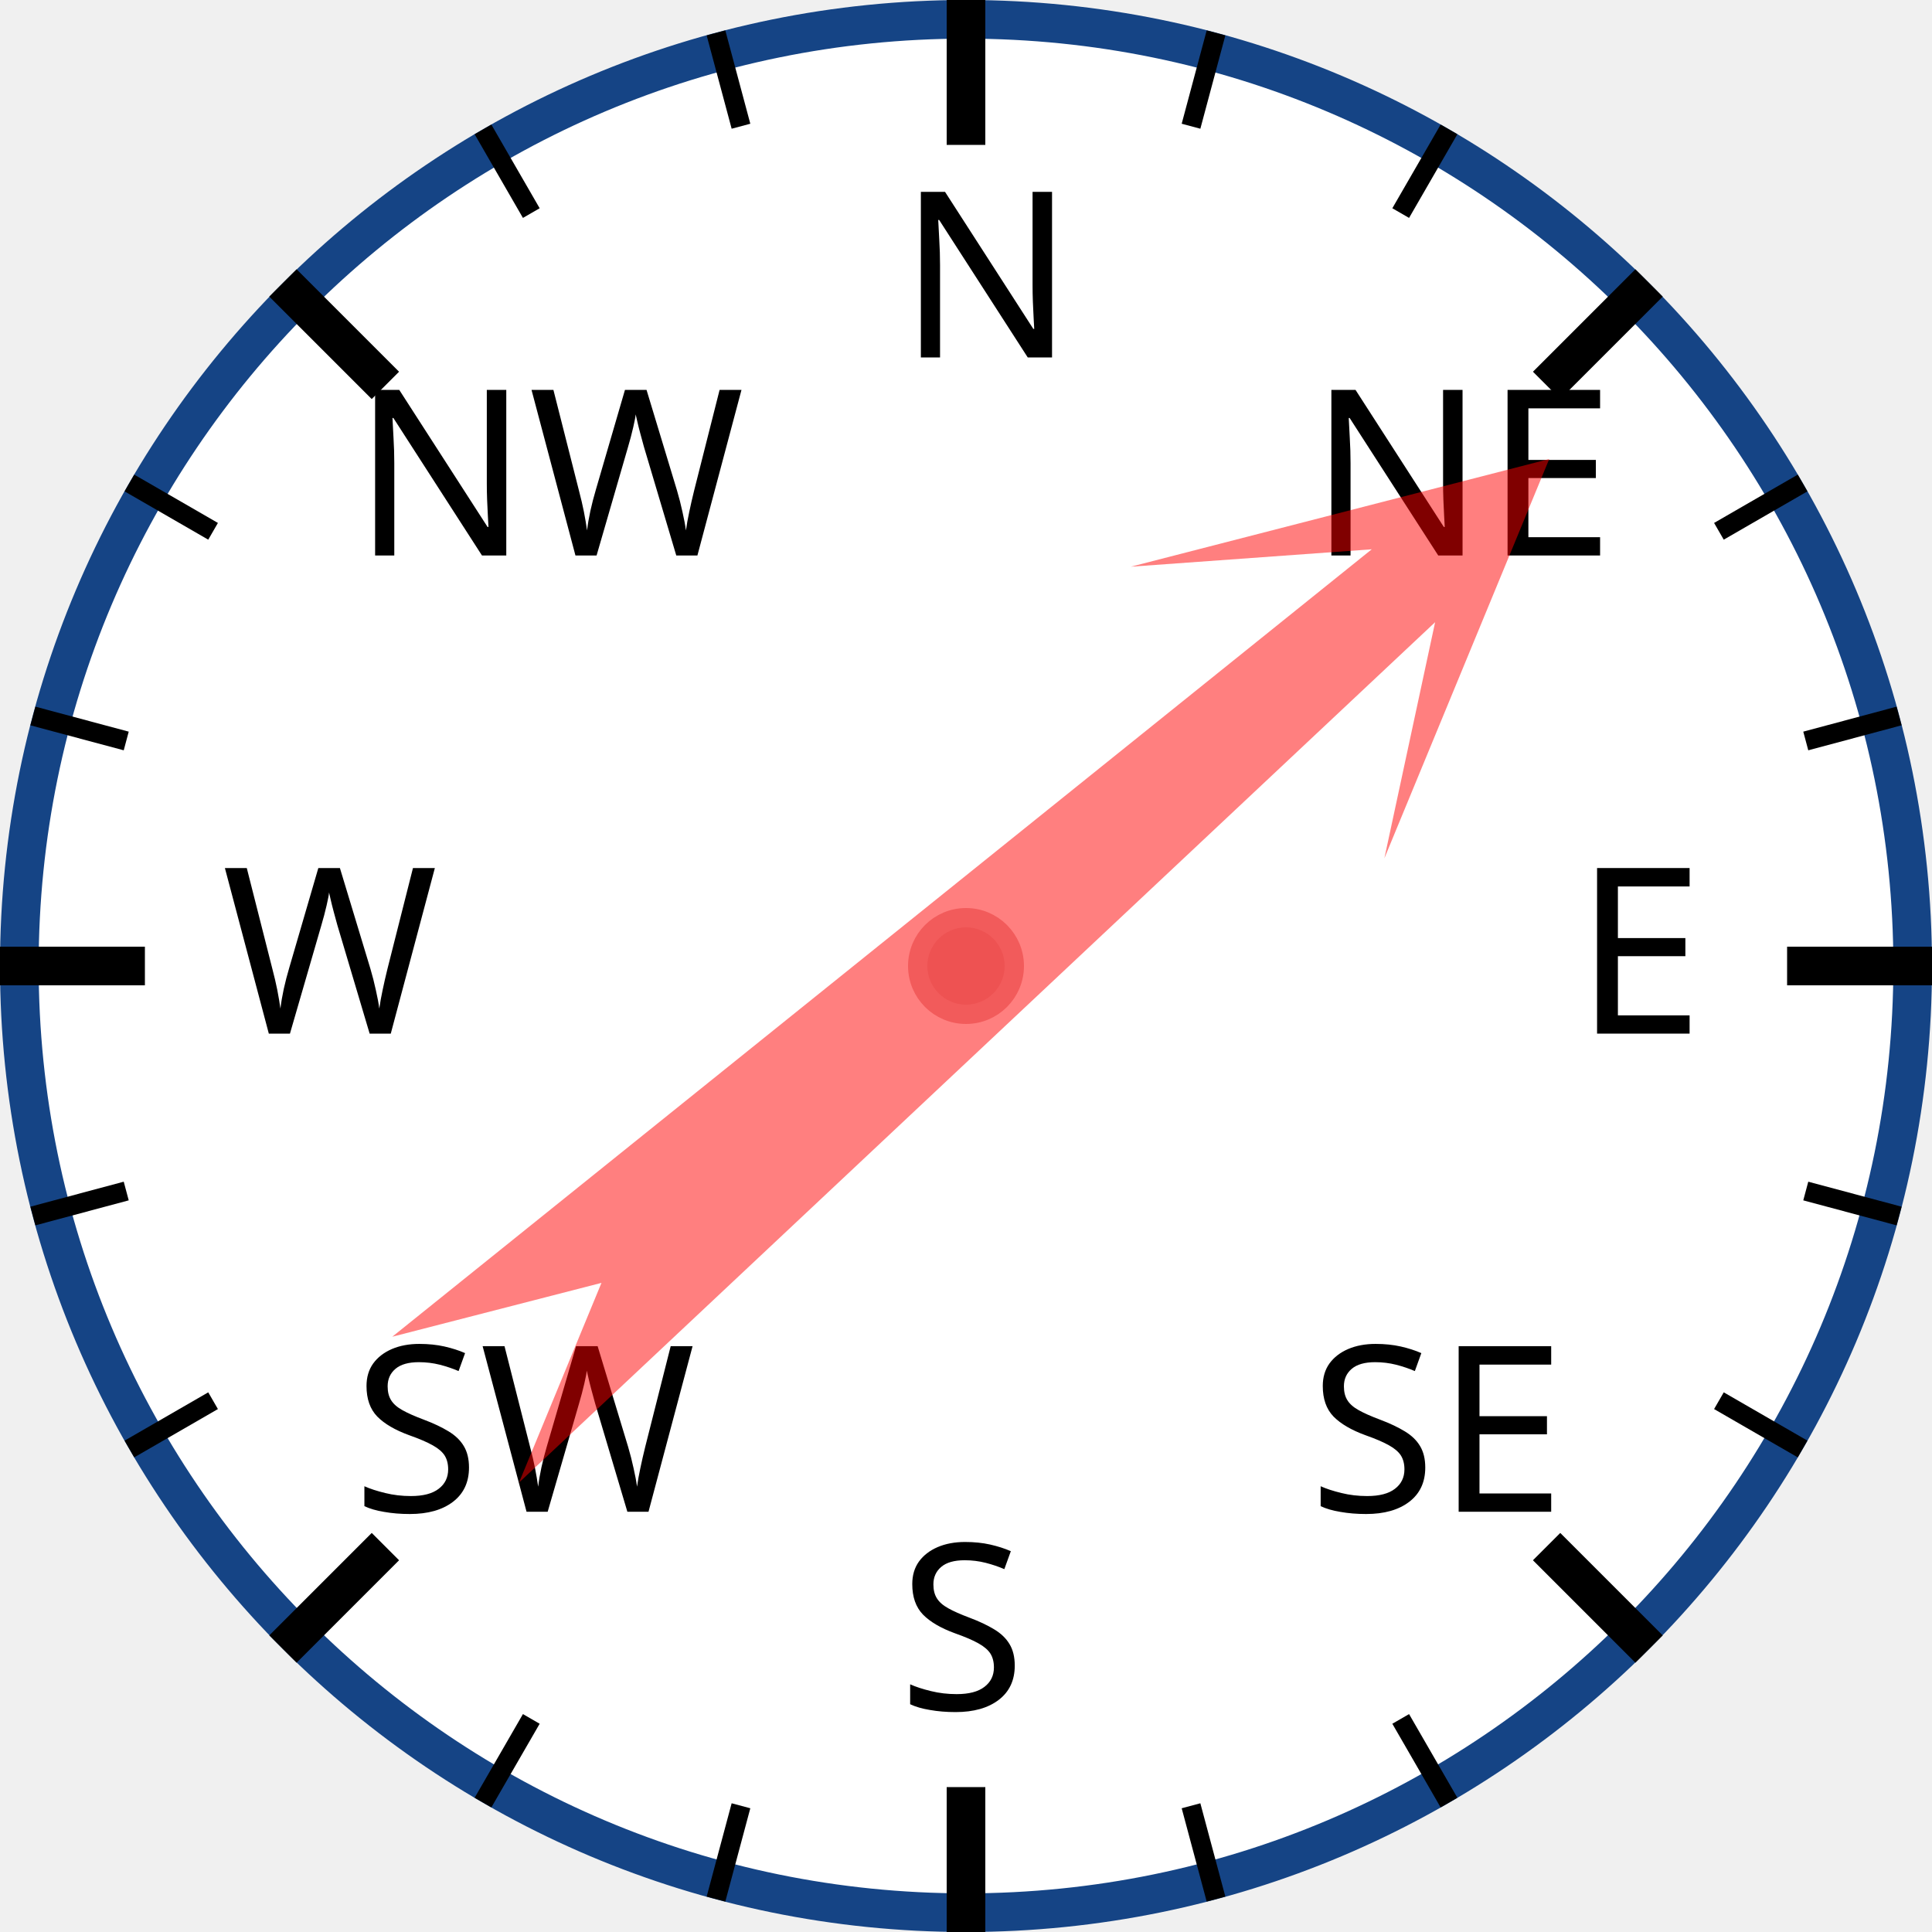
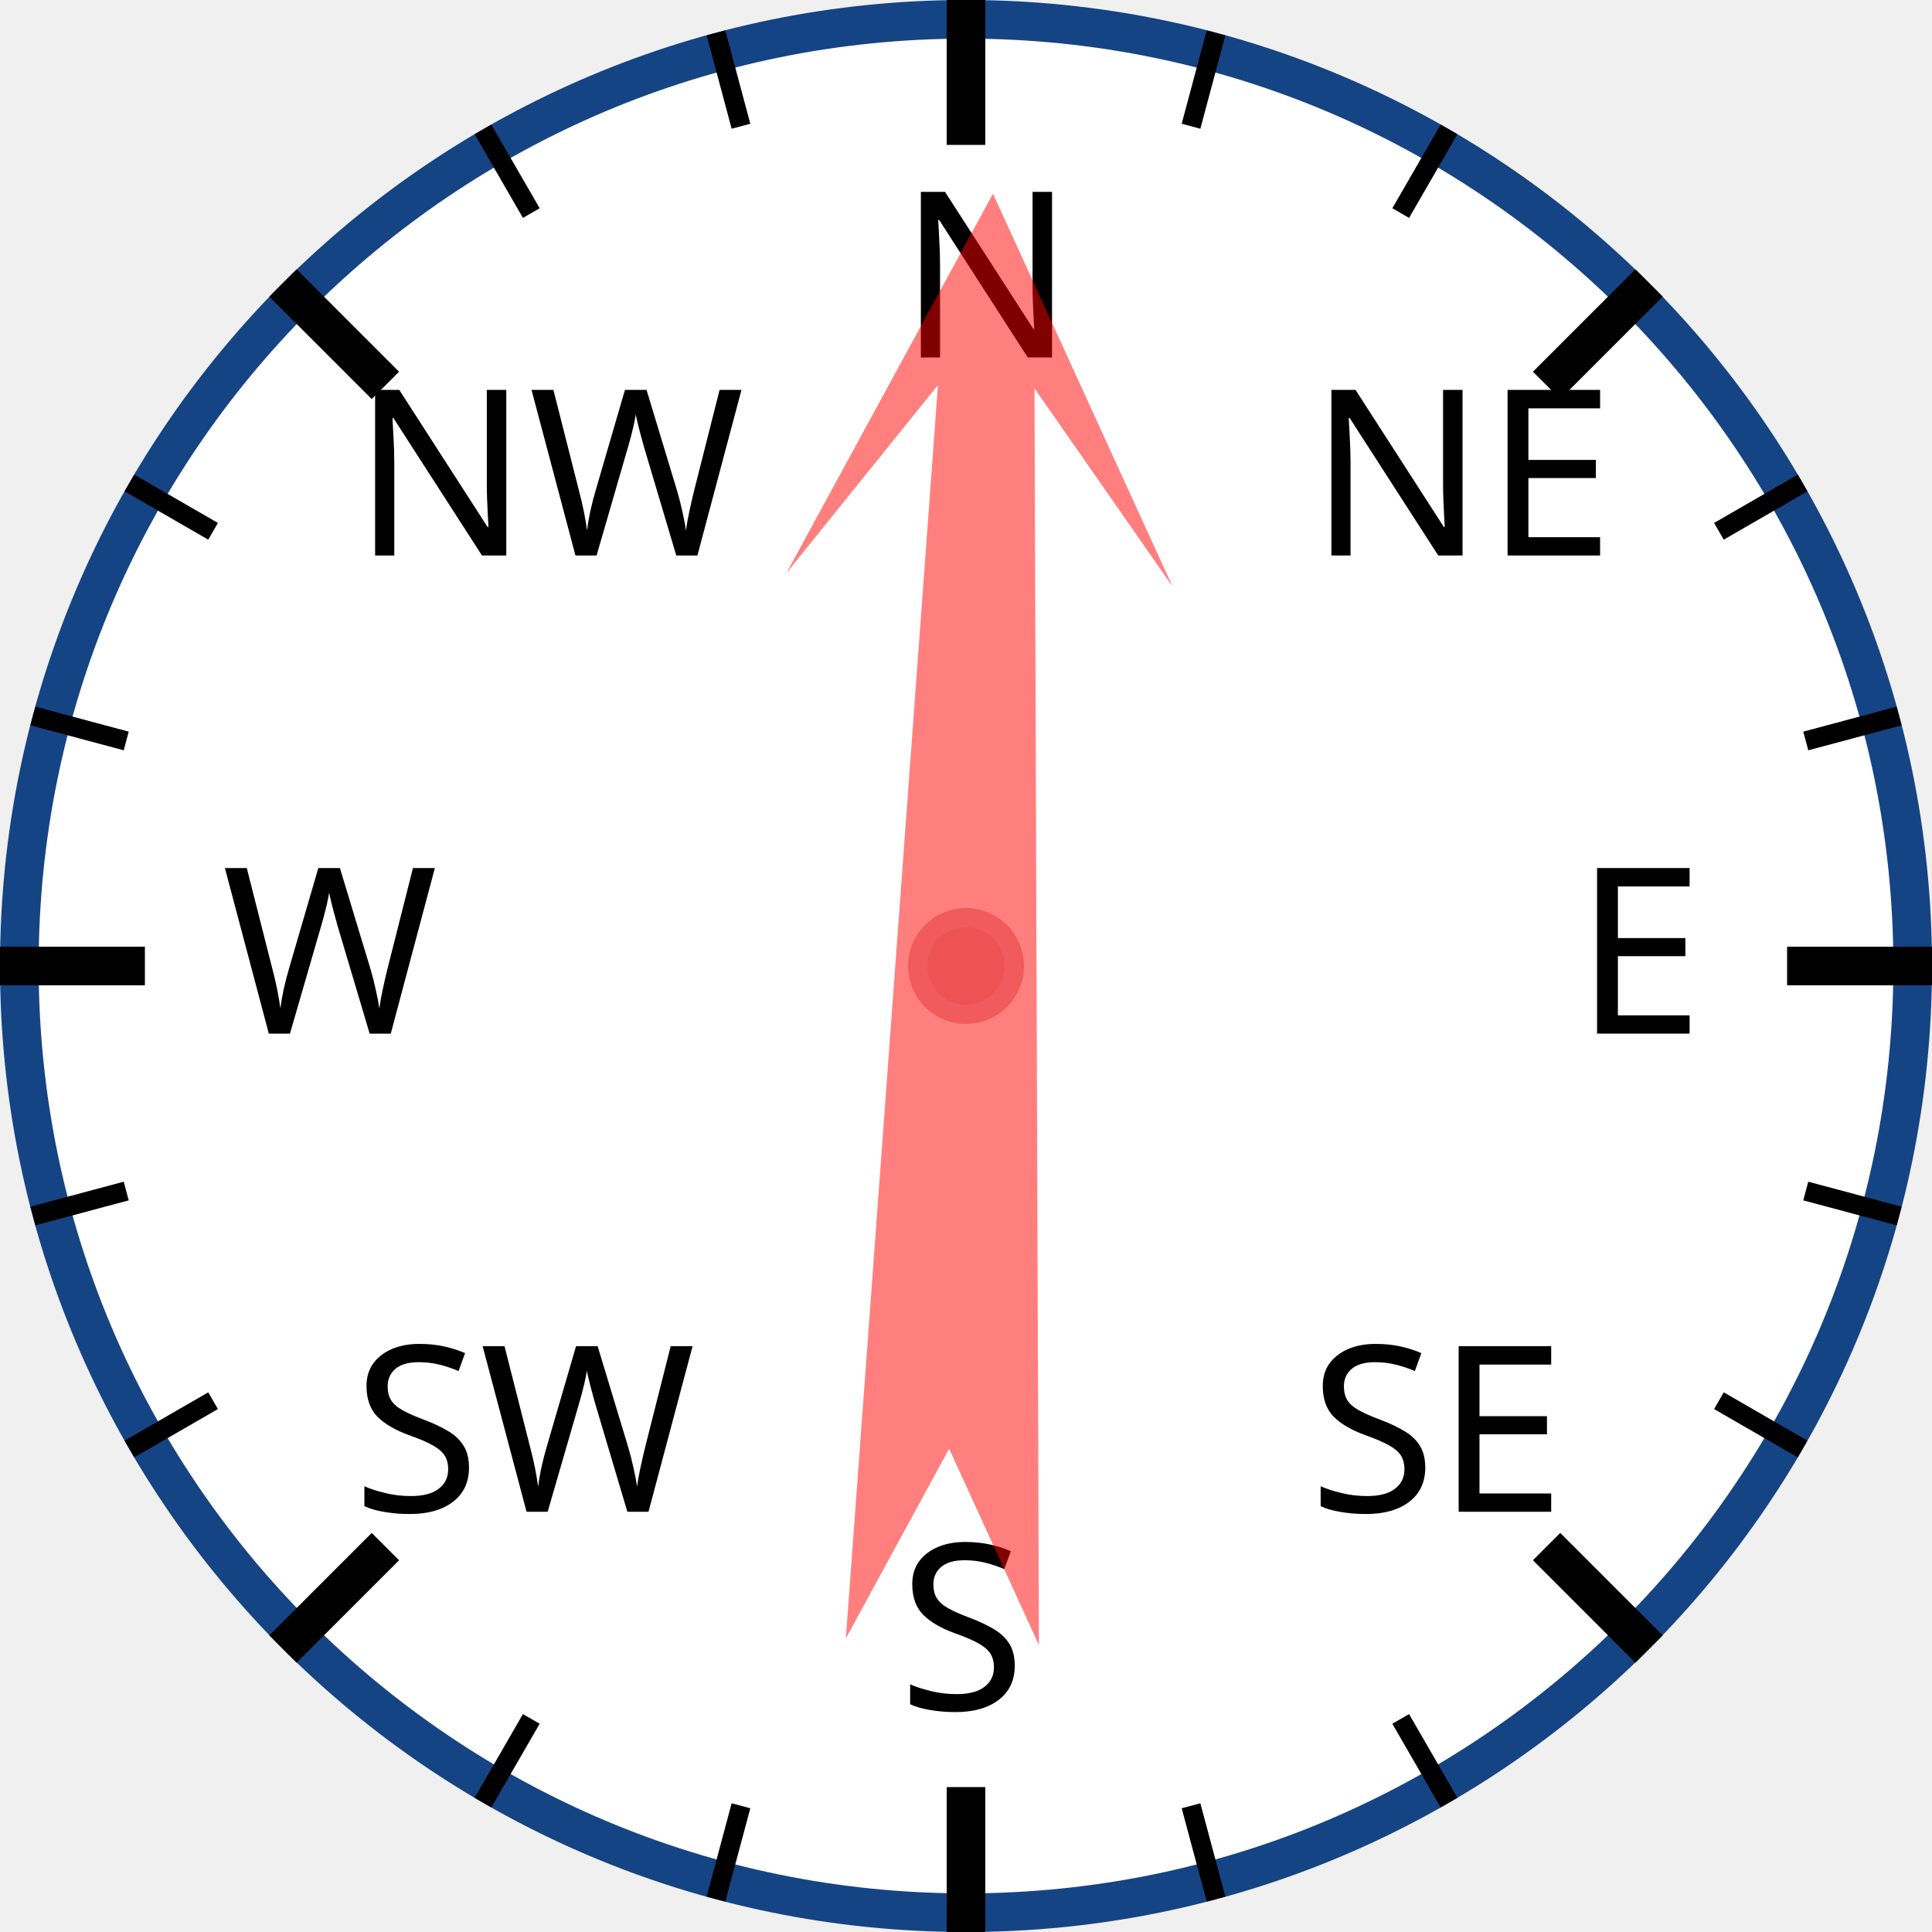
<svg xmlns="http://www.w3.org/2000/svg" width="120px" height="120px" viewBox="0 0 200 200">
  <circle cx="100" cy="100" r="98" style="fill: white; stroke: #154485; stroke-width: 4;" />
  <text x="93.0" y="37.0" style="font-family: sans-serif; font-size: 18pt;">N</text>
  <line x1="100.0" y1="0.0" x2="100.0" y2="15.0" style="stroke: black; stroke-width: 4;" />
  <line x1="74.118" y1="3.407" x2="76.706" y2="13.067" style="stroke: black; stroke-width: 2;" />
  <line x1="50" y1="13.397" x2="55" y2="22.058" style="stroke: black; stroke-width: 2;" />
  <text x="36.503" y="57.503" style="font-family: sans-serif; font-size: 18pt;">NW</text>
  <line x1="29.289" y1="29.289" x2="39.896" y2="39.896" style="stroke: black; stroke-width: 4;" />
  <line x1="13.397" y1="50" x2="22.058" y2="55" style="stroke: black; stroke-width: 2;" />
  <line x1="3.407" y1="74.118" x2="13.067" y2="76.706" style="stroke: black; stroke-width: 2;" />
  <text x="23.0" y="107.0" style="font-family: sans-serif; font-size: 18pt;">W</text>
  <line x1="0.0" y1="100.0" x2="15.0" y2="100.0" style="stroke: black; stroke-width: 4;" />
  <line x1="3.407" y1="125.882" x2="13.067" y2="123.294" style="stroke: black; stroke-width: 2;" />
  <line x1="13.397" y1="150" x2="22.058" y2="145" style="stroke: black; stroke-width: 2;" />
  <text x="36.503" y="156.497" style="font-family: sans-serif; font-size: 18pt;">SW</text>
  <line x1="29.289" y1="170.711" x2="39.896" y2="160.104" style="stroke: black; stroke-width: 4;" />
  <line x1="50" y1="186.603" x2="55" y2="177.942" style="stroke: black; stroke-width: 2;" />
  <line x1="74.118" y1="196.593" x2="76.706" y2="186.933" style="stroke: black; stroke-width: 2;" />
  <text x="93" y="177.0" style="font-family: sans-serif; font-size: 18pt;">S</text>
  <line x1="100" y1="200.0" x2="100" y2="185.0" style="stroke: black; stroke-width: 4;" />
  <line x1="125.882" y1="196.593" x2="123.294" y2="186.933" style="stroke: black; stroke-width: 2;" />
  <line x1="150.0" y1="186.603" x2="145.0" y2="177.942" style="stroke: black; stroke-width: 2;" />
  <text x="135.497" y="156.497" style="font-family: sans-serif; font-size: 18pt;">SE</text>
  <line x1="170.711" y1="170.711" x2="160.104" y2="160.104" style="stroke: black; stroke-width: 4;" />
  <line x1="186.603" y1="150" x2="177.942" y2="145" style="stroke: black; stroke-width: 2;" />
  <line x1="196.593" y1="125.882" x2="186.933" y2="123.294" style="stroke: black; stroke-width: 2;" />
  <text x="163.0" y="107" style="font-family: sans-serif; font-size: 18pt;">E</text>
  <line x1="200.0" y1="100" x2="185.0" y2="100" style="stroke: black; stroke-width: 4;" />
  <line x1="196.593" y1="74.118" x2="186.933" y2="76.706" style="stroke: black; stroke-width: 2;" />
  <line x1="186.603" y1="50" x2="177.942" y2="55" style="stroke: black; stroke-width: 2;" />
  <text x="135.497" y="57.503" style="font-family: sans-serif; font-size: 18pt;">NE</text>
  <line x1="170.711" y1="29.289" x2="160.104" y2="39.896" style="stroke: black; stroke-width: 4;" />
  <line x1="150" y1="13.397" x2="145" y2="22.058" style="stroke: black; stroke-width: 2;" />
  <line x1="125.882" y1="3.407" x2="123.294" y2="13.067" style="stroke: black; stroke-width: 2;" />
-   <polygon points="100 20 120 60 105 40 110 170 100 150 90 170 95 40 80 60" style="fill: red; fill-opacity: 0.5;" transform="rotate(49,100,100)" />
+   <polygon points="100 20 120 60 105 40 110 170 100 150 90 170 95 40 80 60" style="fill: red; fill-opacity: 0.5;" transform="rotate(2,100,100)" />
  <circle cx="100" cy="100" r="5" style="fill: #EE5252; stroke: #F25B5B; stroke-width: 2;" />
</svg>
